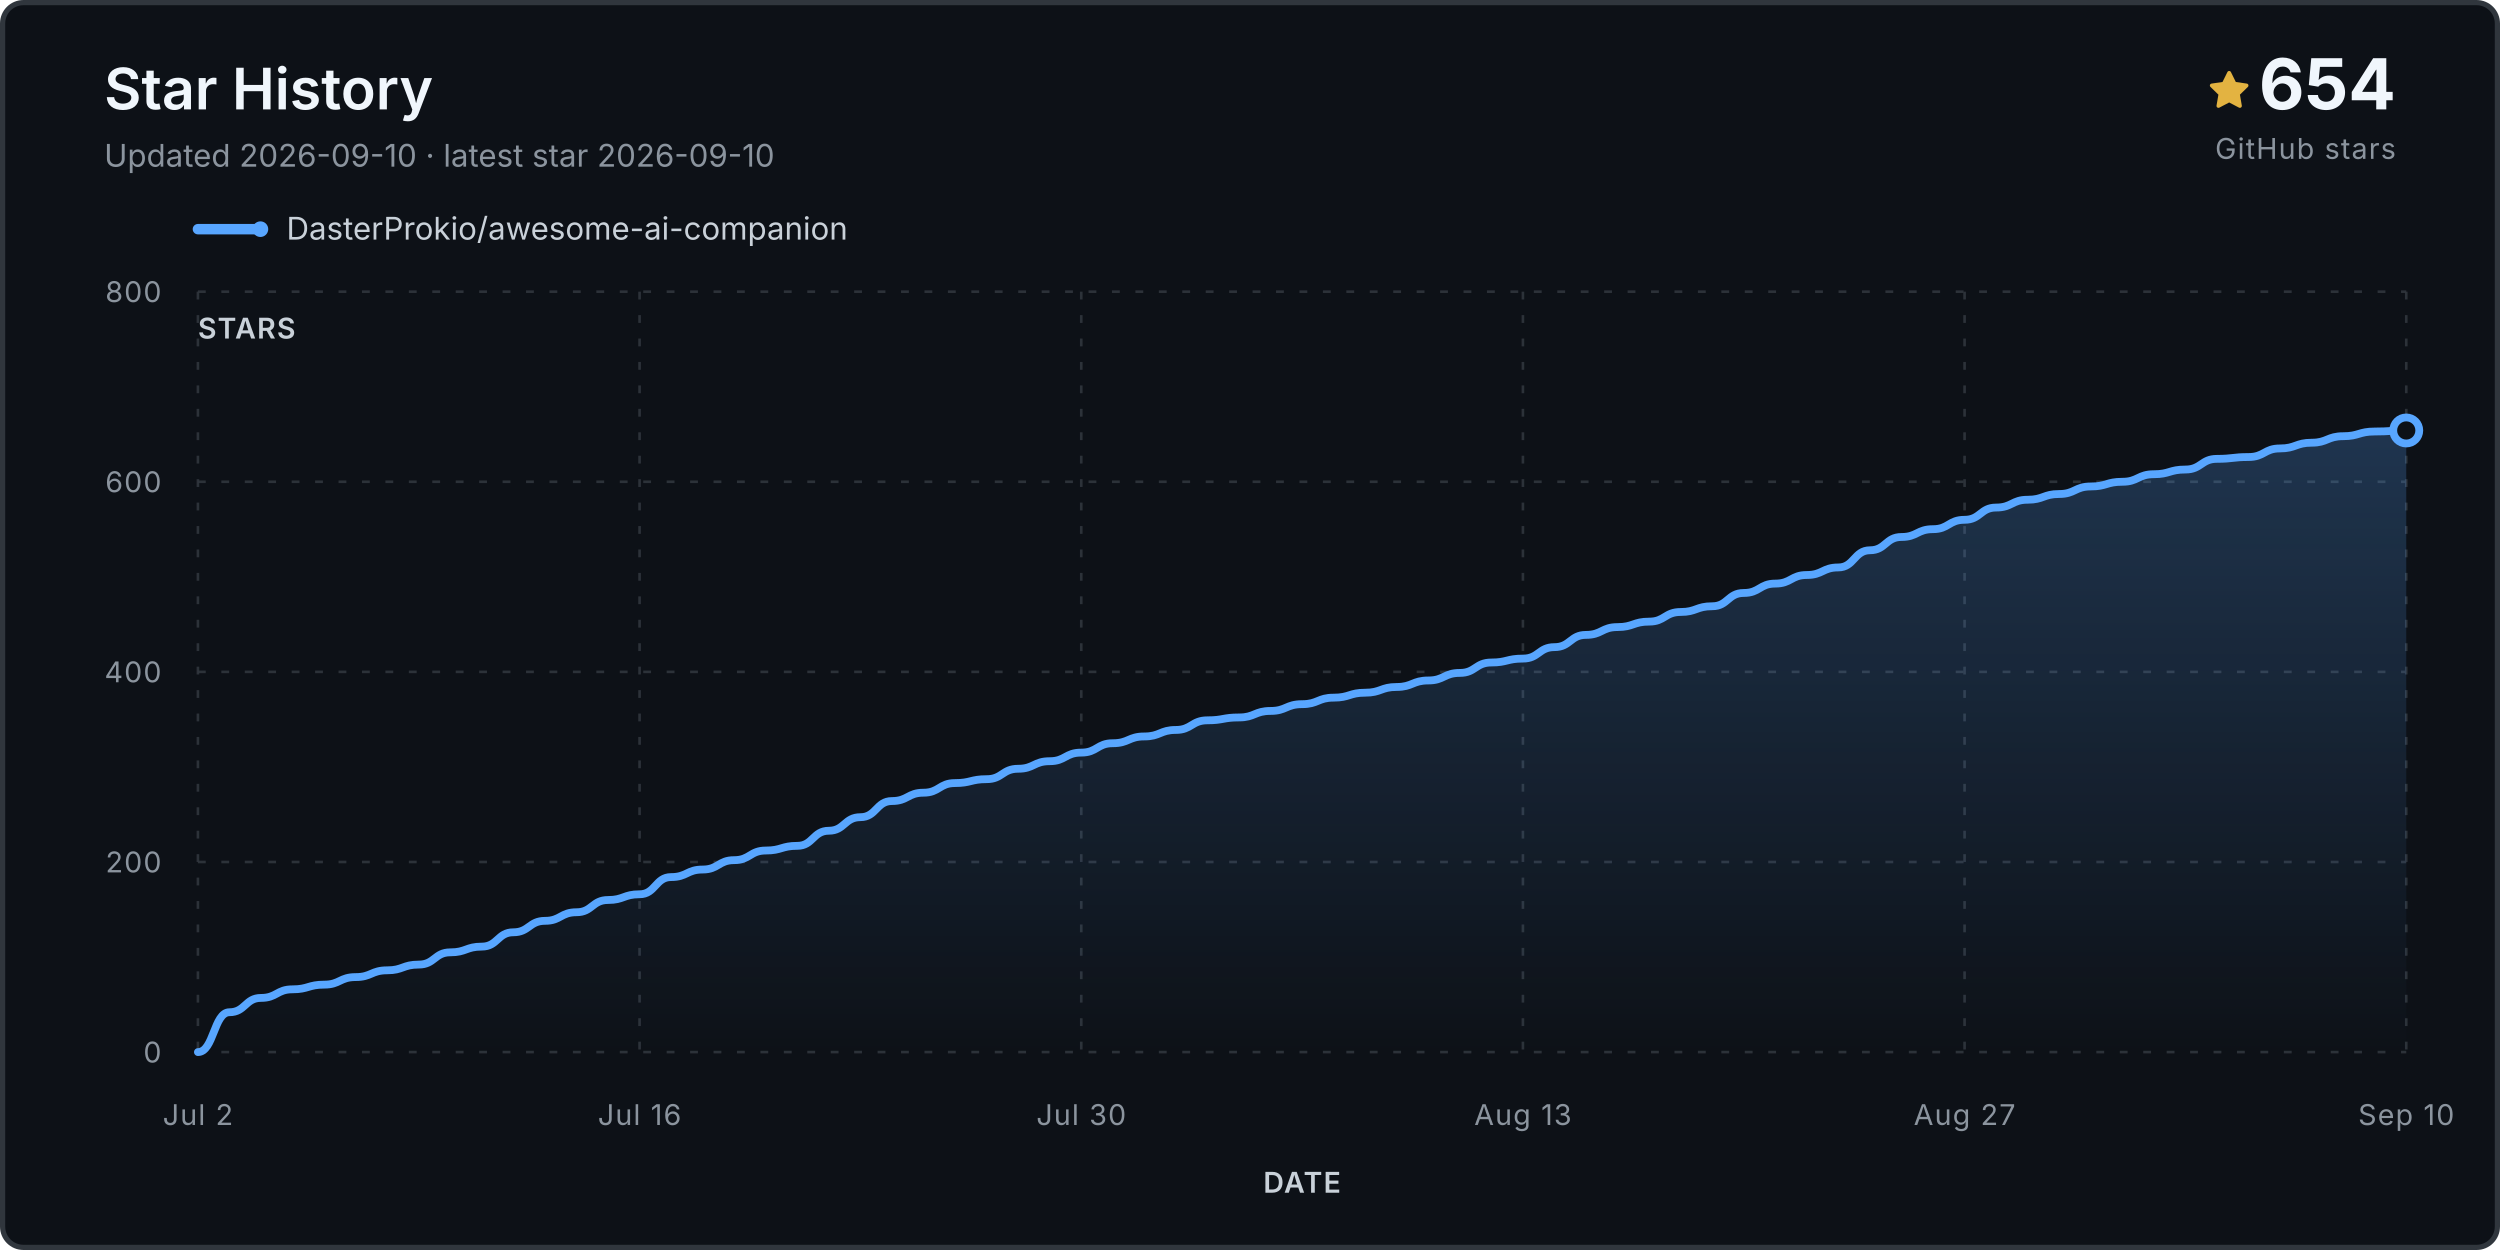
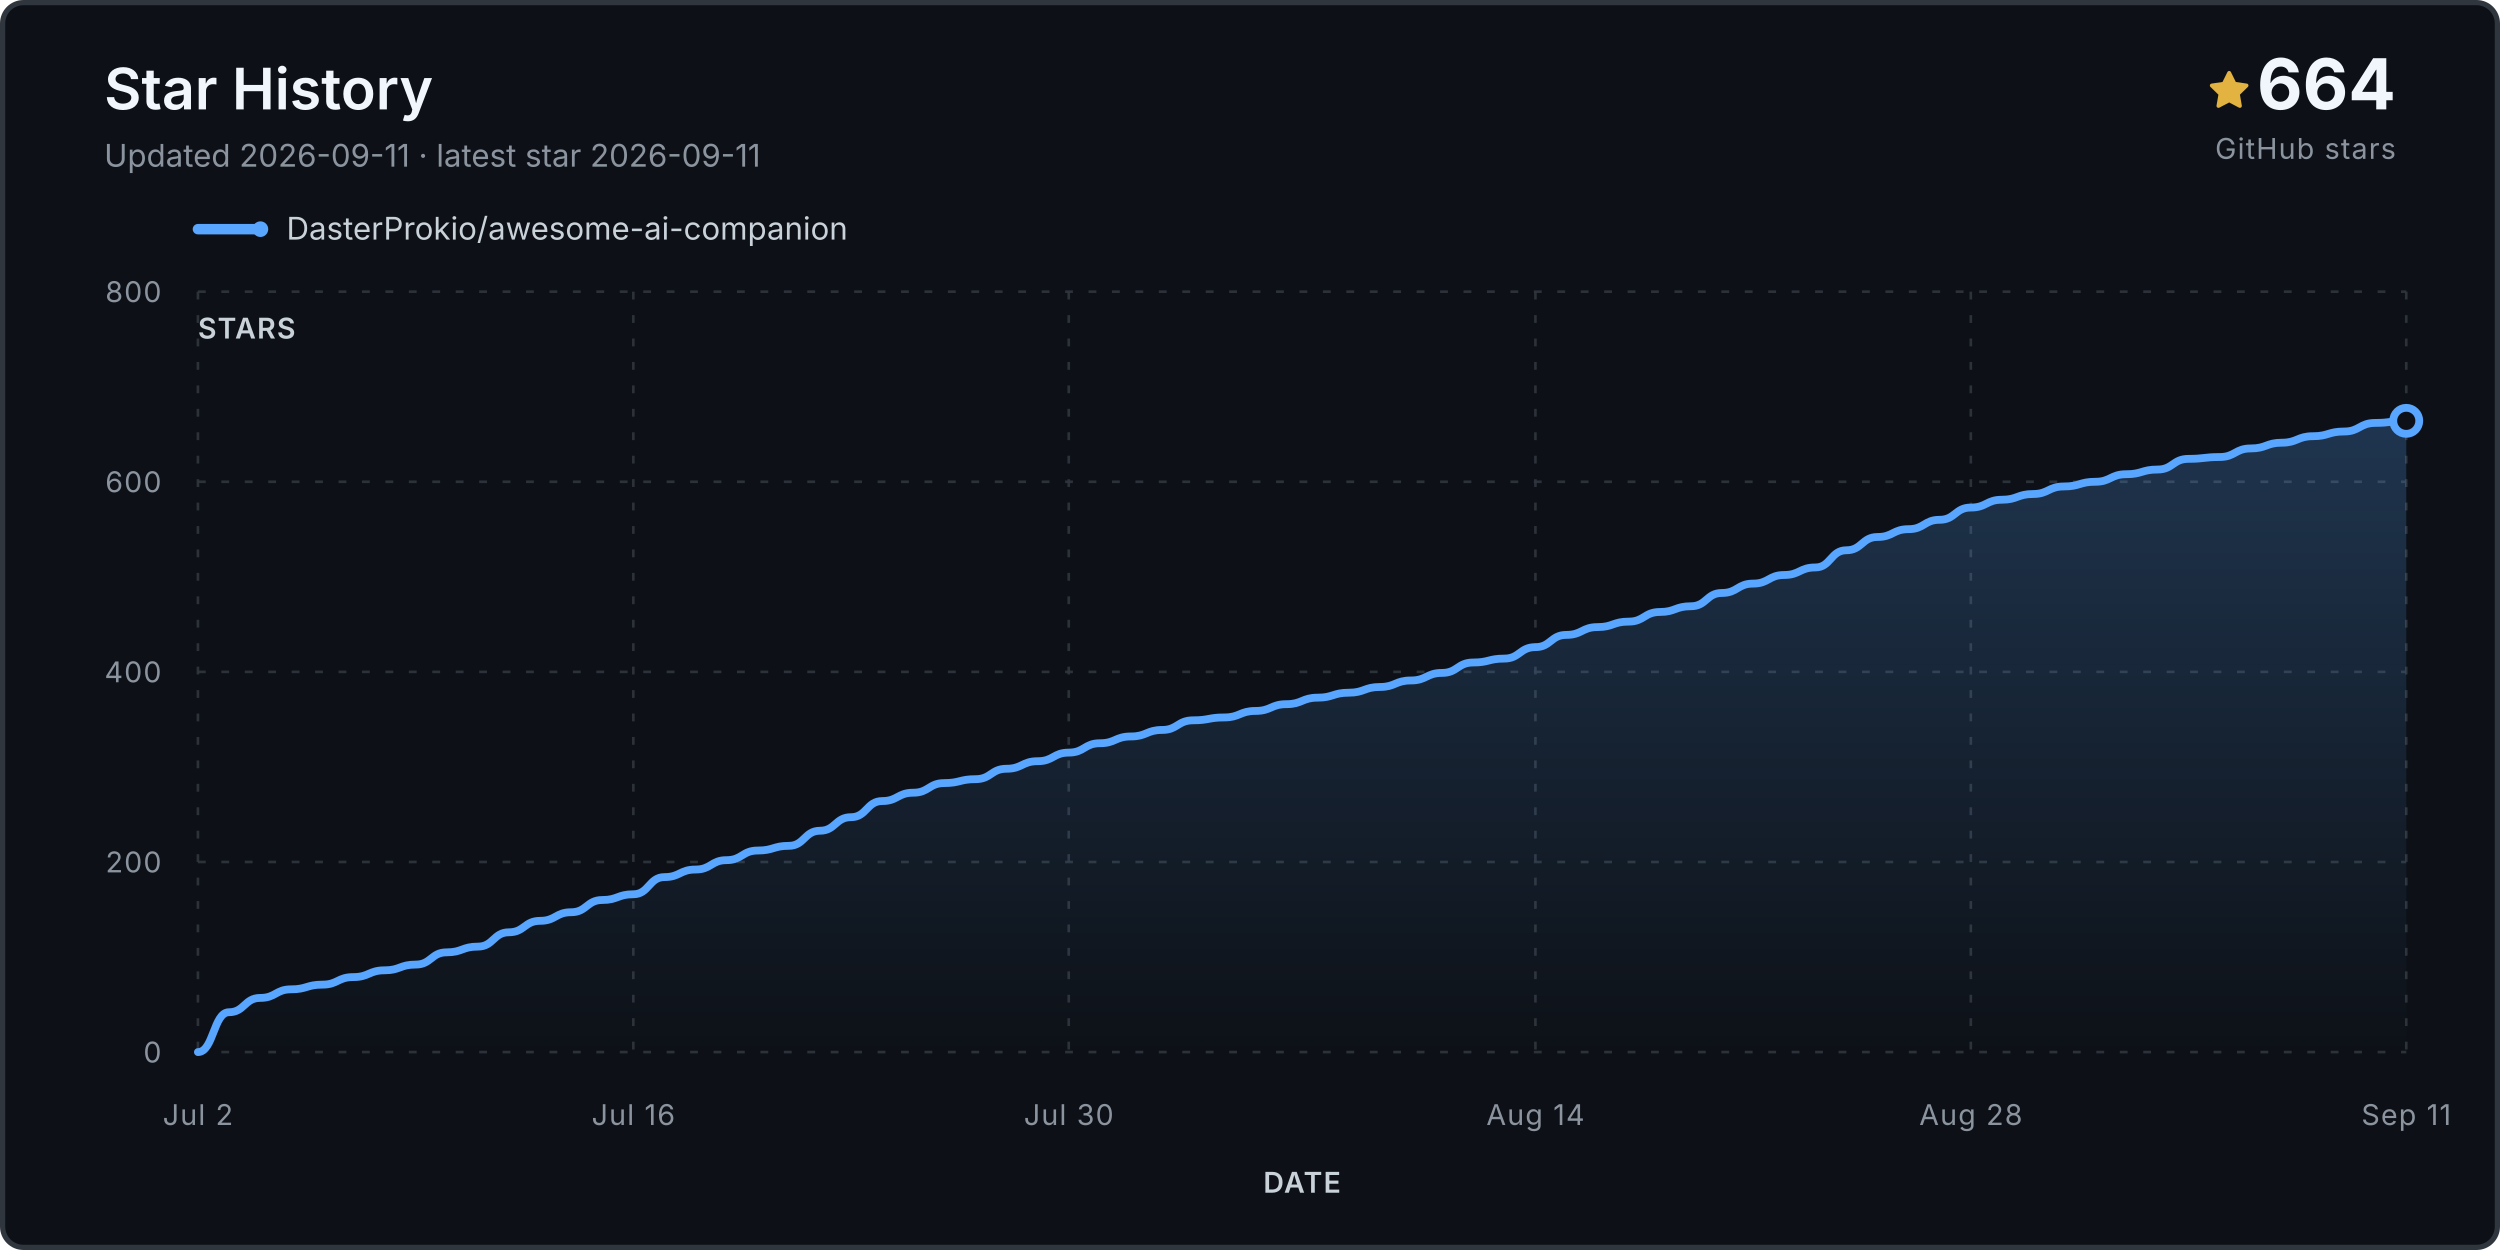
<svg xmlns="http://www.w3.org/2000/svg" viewBox="0 0 960 480" role="img" aria-labelledby="title desc">
  <defs>
    <linearGradient id="fill" x1="0" y1="0" x2="0" y2="1">
      <stop stop-color="#58a6ff" stop-opacity=".24" />
      <stop offset="1" stop-color="#58a6ff" stop-opacity="0" />
    </linearGradient>
  </defs>
  <rect x="1" y="1" width="958" height="478" rx="8" fill="#0d1117" stroke="#30363d" stroke-width="2" />
  <text x="40" y="42" class="title">Star History</text>
-   <text x="40" y="64" class="subtitle">Updated 2026-09-10 · latest star 2026-09-10</text>
+   <text x="40" y="64" class="subtitle">Updated 2026-09-11 · latest star 2026-09-11</text>
  <g transform="translate(848 27)">
    <path d="M8 .25a.75.75 0 0 1 .673.418l1.882 3.815 4.21.612a.75.75 0 0 1 .416 1.279l-3.046 2.97.719 4.193a.75.75 0 0 1-1.088.79L8 12.347l-3.766 1.98a.75.75 0 0 1-1.088-.79l.72-4.194L.818 6.374a.75.75 0 0 1 .416-1.28l4.21-.611L7.327.668A.75.75 0 0 1 8 .25Z" fill="#e3b341" />
  </g>
-   <text x="920" y="42" text-anchor="end" class="count">654</text>
+   <text x="920" y="42" text-anchor="end" class="count">664</text>
  <text x="920" y="61" text-anchor="end" class="count-label">GitHub stars</text>
  <g transform="translate(76 88)">
    <line x1="0" y1="0" x2="24" y2="0" stroke="#58a6ff" stroke-width="4" stroke-linecap="round" />
    <circle cx="24" cy="0" r="3" fill="#58a6ff" />
    <text x="34" y="4" class="legend">DasterProkio/awesome-ai-companion</text>
  </g>
  <g class="grid">
    <line x1="76" y1="404.0" x2="924" y2="404.0" />
    <text x="62" y="408.0" text-anchor="end" class="axis">0</text>
    <line x1="76" y1="331.0" x2="924" y2="331.0" />
    <text x="62" y="335.0" text-anchor="end" class="axis">200</text>
    <line x1="76" y1="258.0" x2="924" y2="258.0" />
    <text x="62" y="262.0" text-anchor="end" class="axis">400</text>
    <line x1="76" y1="185.0" x2="924" y2="185.0" />
    <text x="62" y="189.0" text-anchor="end" class="axis">600</text>
    <line x1="76" y1="112.0" x2="924" y2="112.0" />
    <text x="62" y="116.0" text-anchor="end" class="axis">800</text>
    <line x1="76.0" y1="112" x2="76.0" y2="404" />
    <text x="76.0" y="432" text-anchor="middle" class="axis">Jul 2</text>
-     <line x1="245.6" y1="112" x2="245.6" y2="404" />
-     <text x="245.6" y="432" text-anchor="middle" class="axis">Jul 16</text>
-     <line x1="415.2" y1="112" x2="415.2" y2="404" />
-     <text x="415.2" y="432" text-anchor="middle" class="axis">Jul 30</text>
-     <line x1="584.8" y1="112" x2="584.8" y2="404" />
-     <text x="584.8" y="432" text-anchor="middle" class="axis">Aug 13</text>
-     <line x1="754.4" y1="112" x2="754.4" y2="404" />
-     <text x="754.4" y="432" text-anchor="middle" class="axis">Aug 27</text>
+     <line x1="243.2" y1="112" x2="243.2" y2="404" />
+     <text x="243.2" y="432" text-anchor="middle" class="axis">Jul 16</text>
+     <line x1="410.4" y1="112" x2="410.4" y2="404" />
+     <text x="410.4" y="432" text-anchor="middle" class="axis">Jul 30</text>
+     <line x1="589.6" y1="112" x2="589.6" y2="404" />
+     <text x="589.6" y="432" text-anchor="middle" class="axis">Aug 14</text>
+     <line x1="756.8" y1="112" x2="756.8" y2="404" />
+     <text x="756.8" y="432" text-anchor="middle" class="axis">Aug 28</text>
    <line x1="924.0" y1="112" x2="924.0" y2="404" />
-     <text x="924.0" y="432" text-anchor="middle" class="axis">Sep 10</text>
+     <text x="924.0" y="432" text-anchor="middle" class="axis">Sep 11</text>
  </g>
-   <path d="M 76.0 404.0 L 76.0 404.0 C 82.1 404.0, 82.1 388.7, 88.1 388.7 C 94.2 388.7, 94.2 383.2, 100.2 383.2 C 106.3 383.2, 106.3 379.9, 112.3 379.9 C 118.4 379.9, 118.4 378.1, 124.5 378.1 C 130.5 378.1, 130.5 375.2, 136.6 375.2 C 142.6 375.2, 142.6 372.6, 148.7 372.6 C 154.7 372.6, 154.7 370.4, 160.8 370.4 C 166.9 370.4, 166.9 365.7, 172.9 365.7 C 179.0 365.7, 179.0 363.5, 185.0 363.5 C 191.1 363.5, 191.1 358.0, 197.1 358.0 C 203.2 358.0, 203.2 353.6, 209.3 353.6 C 215.3 353.6, 215.3 350.3, 221.4 350.3 C 227.4 350.3, 227.4 345.6, 233.5 345.6 C 239.5 345.6, 239.5 343.4, 245.6 343.4 C 251.7 343.4, 251.7 336.8, 257.7 336.8 C 263.8 336.8, 263.8 333.9, 269.8 333.9 C 275.9 333.9, 275.9 330.3, 281.9 330.3 C 288.0 330.3, 288.0 326.6, 294.1 326.6 C 300.1 326.6, 300.1 324.8, 306.2 324.8 C 312.2 324.8, 312.2 319.0, 318.3 319.0 C 324.3 319.0, 324.3 313.8, 330.4 313.8 C 336.5 313.8, 336.5 307.6, 342.5 307.6 C 348.6 307.6, 348.6 304.4, 354.6 304.4 C 360.7 304.4, 360.7 300.7, 366.7 300.7 C 372.8 300.7, 372.8 299.2, 378.9 299.2 C 384.9 299.2, 384.9 295.2, 391.0 295.2 C 397.0 295.2, 397.0 292.3, 403.1 292.3 C 409.1 292.3, 409.1 289.0, 415.2 289.0 C 421.3 289.0, 421.3 285.4, 427.3 285.4 C 433.4 285.4, 433.4 282.8, 439.4 282.8 C 445.5 282.8, 445.5 280.3, 451.5 280.3 C 457.6 280.3, 457.6 276.6, 463.7 276.6 C 469.7 276.6, 469.7 275.5, 475.8 275.5 C 481.8 275.5, 481.8 273.0, 487.9 273.0 C 493.9 273.0, 493.9 270.4, 500.0 270.4 C 506.1 270.4, 506.1 267.9, 512.1 267.9 C 518.2 267.9, 518.2 266.0, 524.2 266.0 C 530.3 266.0, 530.3 263.8, 536.3 263.8 C 542.4 263.8, 542.4 261.3, 548.5 261.3 C 554.5 261.3, 554.5 258.4, 560.6 258.4 C 566.6 258.4, 566.6 254.4, 572.7 254.4 C 578.7 254.4, 578.7 252.9, 584.8 252.9 C 590.9 252.9, 590.9 248.5, 596.9 248.5 C 603.0 248.5, 603.0 243.8, 609.0 243.8 C 615.1 243.8, 615.1 240.8, 621.1 240.8 C 627.2 240.8, 627.2 238.7, 633.3 238.7 C 639.3 238.7, 639.3 235.0, 645.4 235.0 C 651.4 235.0, 651.4 232.8, 657.5 232.8 C 663.5 232.8, 663.5 227.7, 669.6 227.7 C 675.7 227.7, 675.7 224.1, 681.7 224.1 C 687.8 224.1, 687.8 220.8, 693.8 220.8 C 699.9 220.8, 699.9 217.9, 705.9 217.9 C 712.0 217.9, 712.0 211.3, 718.1 211.3 C 724.1 211.3, 724.1 206.2, 730.2 206.2 C 736.2 206.2, 736.2 203.2, 742.3 203.2 C 748.3 203.2, 748.3 199.6, 754.4 199.6 C 760.5 199.6, 760.5 194.9, 766.5 194.9 C 772.6 194.9, 772.6 191.9, 778.6 191.9 C 784.7 191.9, 784.7 189.7, 790.7 189.7 C 796.8 189.7, 796.8 186.8, 802.9 186.8 C 808.9 186.8, 808.9 185.0, 815.0 185.0 C 821.0 185.0, 821.0 182.1, 827.1 182.1 C 833.1 182.1, 833.1 180.3, 839.2 180.3 C 845.3 180.3, 845.3 176.2, 851.3 176.2 C 857.4 176.2, 857.4 175.5, 863.4 175.5 C 869.5 175.5, 869.5 172.2, 875.5 172.2 C 881.6 172.2, 881.6 170.0, 887.7 170.0 C 893.7 170.0, 893.7 167.5, 899.8 167.5 C 905.8 167.5, 905.8 165.7, 911.9 165.7 C 917.9 165.7, 917.9 165.3, 924.0 165.3 L 924.0 404.0 Z" fill="url(#fill)" />
-   <path d="M 76.0 404.0 C 82.1 404.0, 82.1 388.7, 88.1 388.7 C 94.2 388.7, 94.2 383.2, 100.2 383.2 C 106.3 383.2, 106.3 379.9, 112.3 379.9 C 118.4 379.9, 118.4 378.1, 124.5 378.1 C 130.5 378.1, 130.5 375.2, 136.6 375.2 C 142.6 375.2, 142.6 372.6, 148.7 372.6 C 154.7 372.6, 154.7 370.4, 160.8 370.4 C 166.9 370.4, 166.9 365.7, 172.9 365.7 C 179.0 365.7, 179.0 363.5, 185.0 363.5 C 191.1 363.5, 191.1 358.0, 197.1 358.0 C 203.2 358.0, 203.2 353.6, 209.3 353.6 C 215.3 353.6, 215.3 350.3, 221.4 350.3 C 227.4 350.3, 227.4 345.6, 233.5 345.6 C 239.5 345.6, 239.5 343.4, 245.6 343.4 C 251.7 343.4, 251.7 336.8, 257.7 336.8 C 263.8 336.8, 263.8 333.9, 269.8 333.9 C 275.9 333.9, 275.9 330.3, 281.9 330.3 C 288.0 330.3, 288.0 326.6, 294.1 326.6 C 300.1 326.6, 300.1 324.8, 306.2 324.8 C 312.2 324.8, 312.2 319.0, 318.3 319.0 C 324.3 319.0, 324.3 313.8, 330.4 313.8 C 336.5 313.8, 336.5 307.6, 342.5 307.6 C 348.6 307.6, 348.6 304.4, 354.6 304.4 C 360.7 304.4, 360.7 300.7, 366.7 300.7 C 372.8 300.7, 372.8 299.2, 378.9 299.2 C 384.9 299.2, 384.9 295.2, 391.0 295.2 C 397.0 295.2, 397.0 292.3, 403.1 292.3 C 409.1 292.3, 409.1 289.0, 415.2 289.0 C 421.3 289.0, 421.3 285.4, 427.3 285.4 C 433.4 285.4, 433.4 282.8, 439.4 282.8 C 445.5 282.8, 445.5 280.3, 451.5 280.3 C 457.6 280.3, 457.6 276.6, 463.7 276.6 C 469.7 276.6, 469.7 275.5, 475.8 275.5 C 481.8 275.5, 481.8 273.0, 487.9 273.0 C 493.9 273.0, 493.9 270.4, 500.0 270.4 C 506.1 270.4, 506.1 267.9, 512.1 267.9 C 518.2 267.9, 518.2 266.0, 524.2 266.0 C 530.3 266.0, 530.3 263.8, 536.3 263.8 C 542.4 263.8, 542.4 261.3, 548.5 261.3 C 554.5 261.3, 554.5 258.4, 560.6 258.4 C 566.6 258.4, 566.6 254.4, 572.7 254.4 C 578.7 254.4, 578.7 252.9, 584.8 252.9 C 590.9 252.9, 590.9 248.5, 596.9 248.5 C 603.0 248.5, 603.0 243.8, 609.0 243.8 C 615.1 243.8, 615.1 240.8, 621.1 240.8 C 627.2 240.8, 627.2 238.7, 633.3 238.7 C 639.3 238.7, 639.3 235.0, 645.4 235.0 C 651.4 235.0, 651.4 232.8, 657.5 232.8 C 663.5 232.8, 663.5 227.7, 669.6 227.7 C 675.7 227.7, 675.7 224.1, 681.7 224.1 C 687.8 224.1, 687.8 220.8, 693.8 220.8 C 699.9 220.8, 699.9 217.9, 705.9 217.9 C 712.0 217.9, 712.0 211.3, 718.1 211.3 C 724.1 211.3, 724.1 206.2, 730.2 206.2 C 736.2 206.2, 736.2 203.2, 742.3 203.2 C 748.3 203.2, 748.3 199.6, 754.4 199.6 C 760.5 199.6, 760.5 194.9, 766.5 194.9 C 772.6 194.9, 772.6 191.9, 778.6 191.9 C 784.7 191.9, 784.7 189.7, 790.7 189.7 C 796.8 189.7, 796.8 186.8, 802.9 186.8 C 808.9 186.8, 808.9 185.0, 815.0 185.0 C 821.0 185.0, 821.0 182.1, 827.1 182.1 C 833.1 182.1, 833.1 180.3, 839.2 180.3 C 845.3 180.3, 845.3 176.2, 851.3 176.2 C 857.4 176.2, 857.4 175.5, 863.4 175.5 C 869.5 175.5, 869.5 172.2, 875.5 172.2 C 881.6 172.2, 881.6 170.0, 887.7 170.0 C 893.7 170.0, 893.7 167.5, 899.8 167.5 C 905.8 167.5, 905.8 165.7, 911.9 165.7 C 917.9 165.7, 917.9 165.3, 924.0 165.3" fill="none" stroke="#58a6ff" stroke-width="3" stroke-linecap="round" stroke-linejoin="round" />
-   <circle cx="924.0" cy="165.3" r="5" fill="#0d1117" stroke="#58a6ff" stroke-width="3" />
+   <path d="M 76.0 404.0 L 76.0 404.0 C 82.0 404.0, 82.0 388.7, 87.9 388.7 C 93.9 388.7, 93.9 383.2, 99.9 383.2 C 105.9 383.2, 105.9 379.9, 111.8 379.9 C 117.8 379.9, 117.8 378.1, 123.8 378.1 C 129.7 378.1, 129.7 375.2, 135.7 375.2 C 141.7 375.2, 141.7 372.6, 147.7 372.6 C 153.6 372.6, 153.6 370.4, 159.6 370.4 C 165.6 370.4, 165.6 365.7, 171.5 365.7 C 177.5 365.7, 177.5 363.5, 183.5 363.5 C 189.5 363.5, 189.5 358.0, 195.4 358.0 C 201.4 358.0, 201.4 353.6, 207.4 353.6 C 213.4 353.6, 213.4 350.3, 219.3 350.3 C 225.3 350.3, 225.3 345.6, 231.3 345.6 C 237.2 345.6, 237.2 343.4, 243.2 343.4 C 249.2 343.4, 249.2 336.8, 255.2 336.8 C 261.1 336.8, 261.1 333.9, 267.1 333.9 C 273.1 333.9, 273.1 330.3, 279.0 330.3 C 285.0 330.3, 285.0 326.6, 291.0 326.6 C 297.0 326.6, 297.0 324.8, 302.9 324.8 C 308.9 324.8, 308.9 319.0, 314.9 319.0 C 320.8 319.0, 320.8 313.8, 326.8 313.8 C 332.8 313.8, 332.8 307.6, 338.8 307.6 C 344.7 307.6, 344.7 304.4, 350.7 304.4 C 356.7 304.4, 356.7 300.7, 362.6 300.7 C 368.6 300.7, 368.6 299.2, 374.6 299.2 C 380.6 299.2, 380.6 295.2, 386.5 295.2 C 392.5 295.2, 392.5 292.3, 398.5 292.3 C 404.5 292.3, 404.5 289.0, 410.4 289.0 C 416.4 289.0, 416.4 285.4, 422.4 285.4 C 428.3 285.4, 428.3 282.8, 434.3 282.8 C 440.3 282.8, 440.3 280.3, 446.3 280.3 C 452.2 280.3, 452.2 276.6, 458.2 276.6 C 464.2 276.6, 464.2 275.5, 470.1 275.5 C 476.1 275.5, 476.1 273.0, 482.1 273.0 C 488.1 273.0, 488.1 270.4, 494.0 270.4 C 500.0 270.4, 500.0 267.9, 506.0 267.9 C 511.9 267.9, 511.9 266.0, 517.9 266.0 C 523.9 266.0, 523.9 263.8, 529.9 263.8 C 535.8 263.8, 535.8 261.3, 541.8 261.3 C 547.8 261.3, 547.8 258.4, 553.7 258.4 C 559.7 258.4, 559.7 254.4, 565.7 254.4 C 571.7 254.4, 571.7 252.9, 577.6 252.9 C 583.6 252.9, 583.6 248.5, 589.6 248.5 C 595.5 248.5, 595.5 243.8, 601.5 243.8 C 607.5 243.8, 607.5 240.8, 613.5 240.8 C 619.4 240.8, 619.4 238.7, 625.4 238.7 C 631.4 238.7, 631.4 235.0, 637.4 235.0 C 643.3 235.0, 643.3 232.8, 649.3 232.8 C 655.3 232.8, 655.3 227.7, 661.2 227.7 C 667.2 227.7, 667.2 224.1, 673.2 224.1 C 679.2 224.1, 679.2 220.8, 685.1 220.8 C 691.1 220.8, 691.1 217.9, 697.1 217.9 C 703.0 217.9, 703.0 211.3, 709.0 211.3 C 715.0 211.3, 715.0 206.2, 721.0 206.2 C 726.9 206.2, 726.9 203.2, 732.9 203.2 C 738.9 203.2, 738.9 199.6, 744.8 199.6 C 750.8 199.6, 750.8 194.9, 756.8 194.9 C 762.8 194.9, 762.8 191.9, 768.7 191.9 C 774.7 191.9, 774.7 189.7, 780.7 189.7 C 786.6 189.7, 786.6 186.8, 792.6 186.8 C 798.6 186.8, 798.6 185.0, 804.6 185.0 C 810.5 185.0, 810.5 182.1, 816.5 182.1 C 822.5 182.1, 822.5 180.3, 828.5 180.3 C 834.4 180.3, 834.4 176.2, 840.4 176.2 C 846.4 176.2, 846.4 175.5, 852.3 175.5 C 858.3 175.5, 858.3 172.2, 864.3 172.2 C 870.3 172.2, 870.3 170.0, 876.2 170.0 C 882.2 170.0, 882.2 167.5, 888.2 167.5 C 894.1 167.5, 894.1 165.7, 900.1 165.7 C 906.1 165.7, 906.1 162.4, 912.1 162.4 C 918.0 162.4, 918.0 161.6, 924.0 161.6 L 924.0 404.0 Z" fill="url(#fill)" />
+   <path d="M 76.0 404.0 C 82.0 404.0, 82.0 388.7, 87.9 388.7 C 93.9 388.7, 93.9 383.2, 99.9 383.2 C 105.9 383.2, 105.9 379.9, 111.8 379.9 C 117.8 379.9, 117.8 378.1, 123.8 378.1 C 129.7 378.1, 129.7 375.2, 135.7 375.2 C 141.7 375.2, 141.7 372.6, 147.7 372.6 C 153.6 372.6, 153.6 370.4, 159.6 370.4 C 165.6 370.4, 165.6 365.7, 171.5 365.7 C 177.5 365.7, 177.5 363.5, 183.5 363.5 C 189.5 363.5, 189.5 358.0, 195.4 358.0 C 201.4 358.0, 201.4 353.6, 207.4 353.6 C 213.4 353.6, 213.4 350.3, 219.3 350.3 C 225.3 350.3, 225.3 345.6, 231.3 345.6 C 237.2 345.6, 237.2 343.4, 243.2 343.4 C 249.2 343.4, 249.2 336.8, 255.2 336.8 C 261.1 336.8, 261.1 333.9, 267.1 333.9 C 273.1 333.9, 273.1 330.3, 279.0 330.3 C 285.0 330.3, 285.0 326.6, 291.0 326.6 C 297.0 326.6, 297.0 324.8, 302.9 324.8 C 308.9 324.8, 308.9 319.0, 314.9 319.0 C 320.8 319.0, 320.8 313.8, 326.8 313.8 C 332.8 313.8, 332.8 307.6, 338.8 307.6 C 344.7 307.6, 344.7 304.4, 350.7 304.4 C 356.7 304.4, 356.7 300.7, 362.6 300.7 C 368.6 300.7, 368.6 299.2, 374.6 299.2 C 380.6 299.2, 380.6 295.2, 386.5 295.2 C 392.5 295.2, 392.5 292.3, 398.5 292.3 C 404.5 292.3, 404.5 289.0, 410.4 289.0 C 416.4 289.0, 416.4 285.4, 422.4 285.4 C 428.3 285.4, 428.3 282.8, 434.3 282.8 C 440.3 282.8, 440.3 280.3, 446.3 280.3 C 452.2 280.3, 452.2 276.6, 458.2 276.6 C 464.2 276.6, 464.2 275.5, 470.1 275.5 C 476.1 275.5, 476.1 273.0, 482.1 273.0 C 488.1 273.0, 488.1 270.4, 494.0 270.4 C 500.0 270.4, 500.0 267.9, 506.0 267.9 C 511.9 267.9, 511.9 266.0, 517.9 266.0 C 523.9 266.0, 523.9 263.8, 529.9 263.8 C 535.8 263.8, 535.8 261.3, 541.8 261.3 C 547.8 261.3, 547.8 258.4, 553.7 258.4 C 559.7 258.4, 559.7 254.4, 565.7 254.4 C 571.7 254.4, 571.7 252.9, 577.6 252.9 C 583.6 252.9, 583.6 248.5, 589.6 248.5 C 595.5 248.5, 595.5 243.8, 601.5 243.8 C 607.5 243.8, 607.5 240.8, 613.5 240.8 C 619.4 240.8, 619.4 238.7, 625.4 238.7 C 631.4 238.7, 631.4 235.0, 637.4 235.0 C 643.3 235.0, 643.3 232.8, 649.3 232.8 C 655.3 232.8, 655.3 227.7, 661.2 227.7 C 667.2 227.7, 667.2 224.1, 673.2 224.1 C 679.2 224.1, 679.2 220.8, 685.1 220.8 C 691.1 220.8, 691.1 217.9, 697.1 217.9 C 703.0 217.9, 703.0 211.3, 709.0 211.3 C 715.0 211.3, 715.0 206.2, 721.0 206.2 C 726.9 206.2, 726.9 203.2, 732.9 203.2 C 738.9 203.2, 738.9 199.6, 744.8 199.6 C 750.8 199.6, 750.8 194.9, 756.8 194.9 C 762.8 194.9, 762.8 191.9, 768.7 191.9 C 774.7 191.9, 774.7 189.7, 780.7 189.7 C 786.6 189.7, 786.6 186.8, 792.6 186.8 C 798.6 186.8, 798.6 185.0, 804.6 185.0 C 810.5 185.0, 810.5 182.1, 816.5 182.1 C 822.5 182.1, 822.5 180.3, 828.5 180.3 C 834.4 180.3, 834.4 176.2, 840.4 176.2 C 846.4 176.2, 846.4 175.5, 852.3 175.5 C 858.3 175.5, 858.3 172.2, 864.3 172.2 C 870.3 172.2, 870.3 170.0, 876.2 170.0 C 882.2 170.0, 882.2 167.5, 888.2 167.5 C 894.1 167.5, 894.1 165.7, 900.1 165.7 C 906.1 165.7, 906.1 162.4, 912.1 162.4 C 918.0 162.4, 918.0 161.6, 924.0 161.6" fill="none" stroke="#58a6ff" stroke-width="3" stroke-linecap="round" stroke-linejoin="round" />
+   <circle cx="924.0" cy="161.6" r="5" fill="#0d1117" stroke="#58a6ff" stroke-width="3" />
  <text x="76" y="130" class="axis-title">STARS</text>
  <text x="500.0" y="458" text-anchor="middle" class="axis-title">DATE</text>
  <style>.title{font:600 22px -apple-system,BlinkMacSystemFont,'Segoe UI',sans-serif;fill:#f0f6fc}.subtitle,.footer{font:12px -apple-system,BlinkMacSystemFont,'Segoe UI',sans-serif;fill:#8b949e}.legend{font:12px -apple-system,BlinkMacSystemFont,'Segoe UI',sans-serif;fill:#c9d1d9}.count{font:700 27px -apple-system,BlinkMacSystemFont,'Segoe UI',sans-serif;fill:#f0f6fc}.count-label,.axis,.axis-title{font:11px -apple-system,BlinkMacSystemFont,'Segoe UI',sans-serif;fill:#8b949e;letter-spacing:.04em}.axis-title{font-weight:600;fill:#c9d1d9}.grid line{stroke:#30363d;stroke-opacity:.9;stroke-dasharray:3 6}</style>
</svg>
